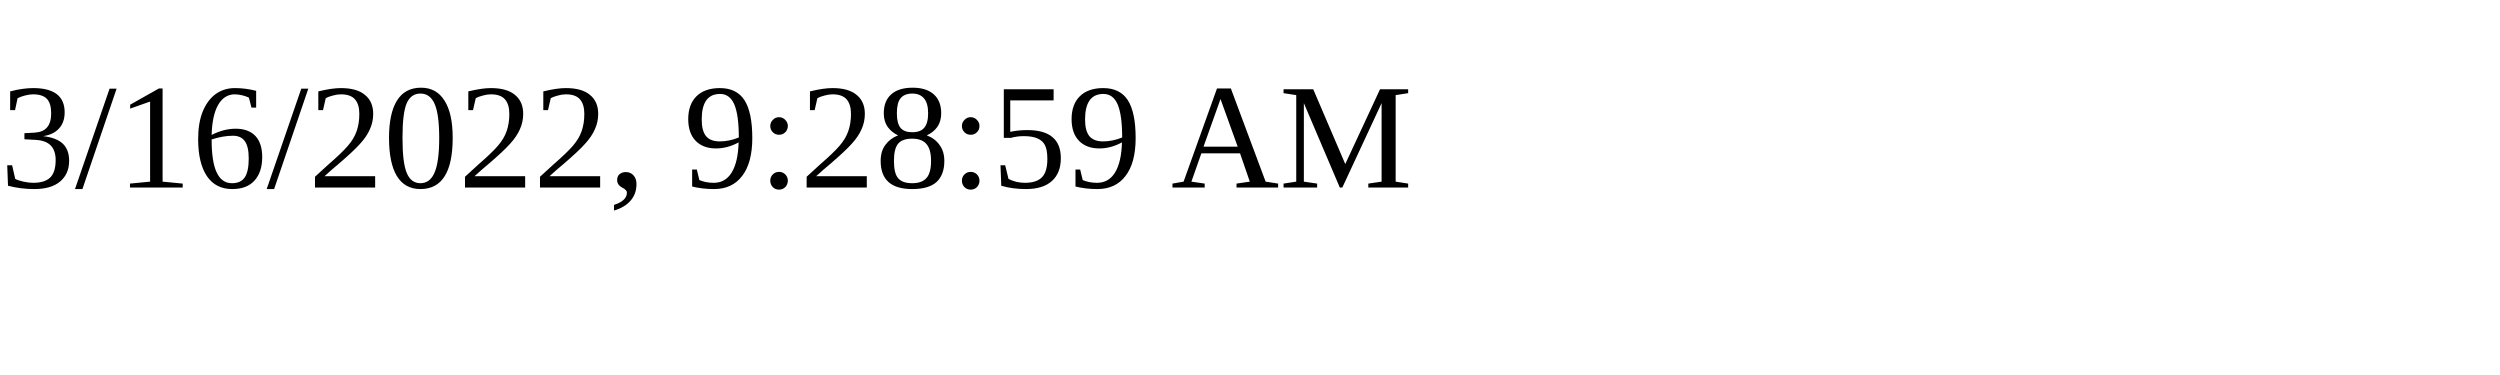
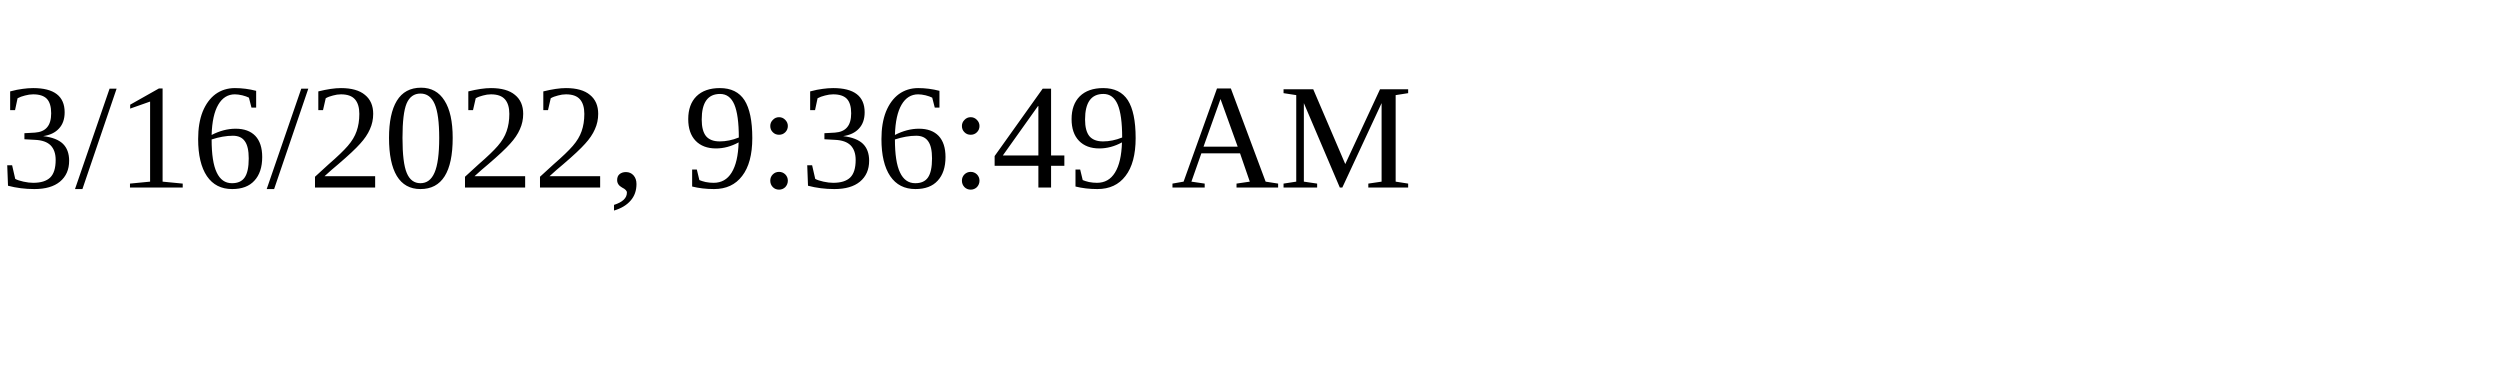
<svg xmlns="http://www.w3.org/2000/svg" height="30" width="200">
-   <text x="0" y="15">3/16/2022, 9:28:59 AM</text>
+   <text x="0" y="15">3/16/2022, 9:36:49 AM</text>
</svg>
